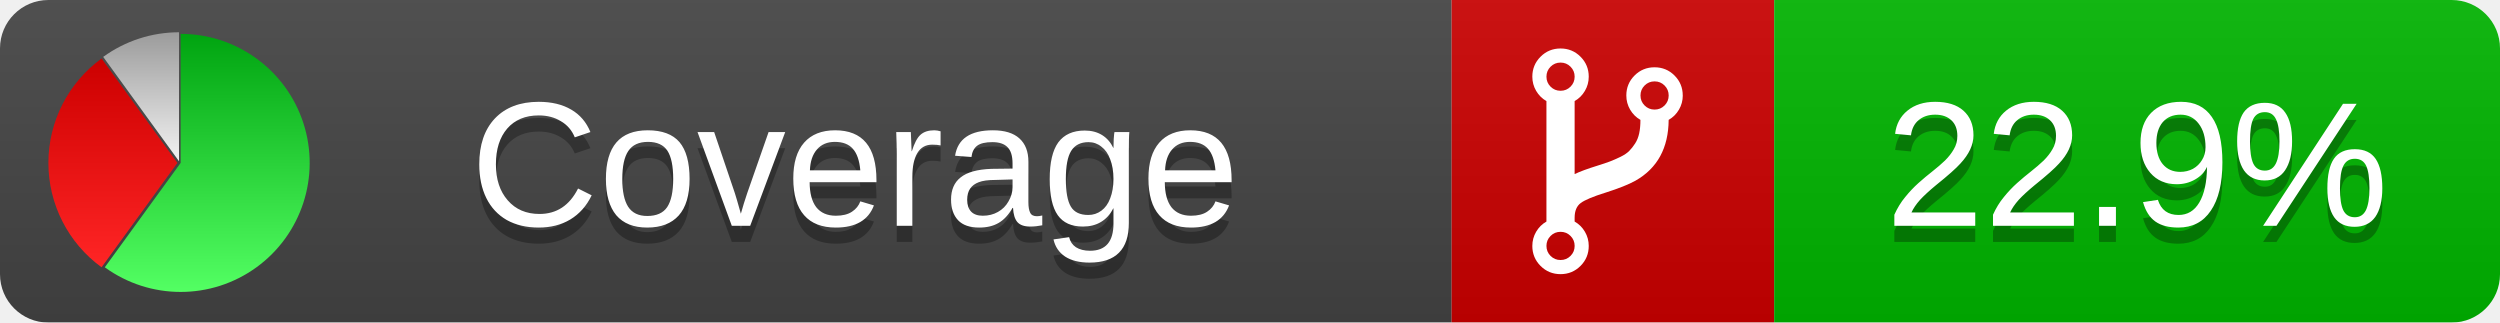
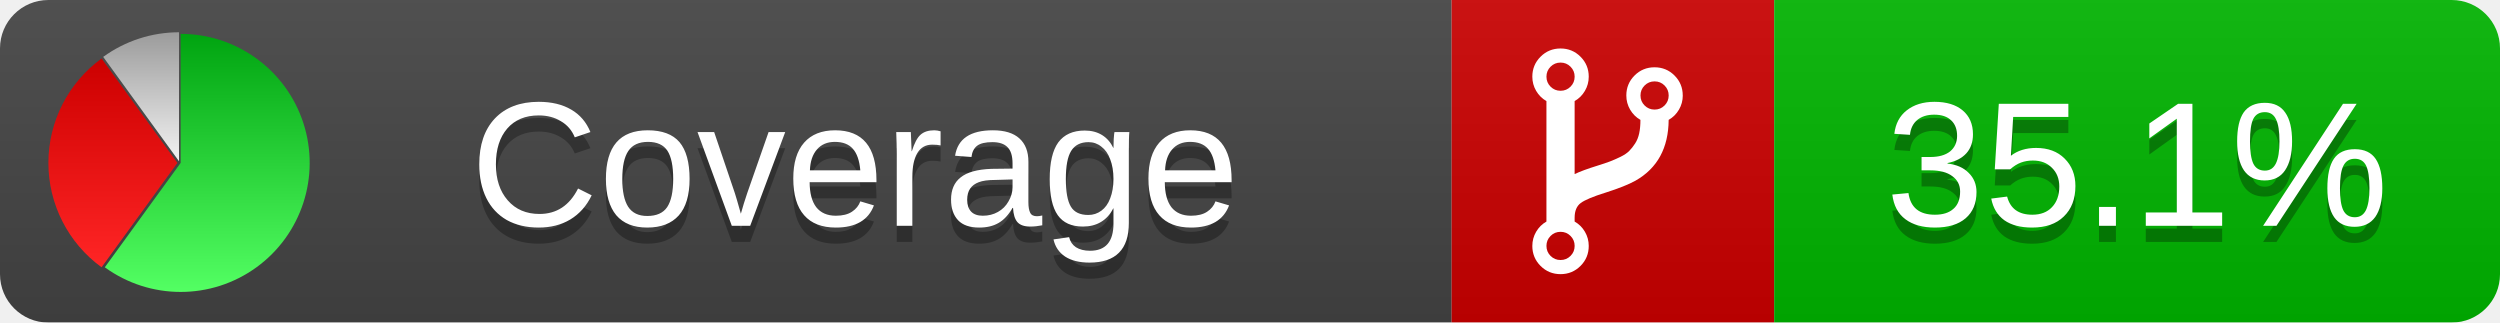
<svg xmlns="http://www.w3.org/2000/svg" xmlns:xlink="http://www.w3.org/1999/xlink" width="155" height="20">
  <style type="text/css">
          
            @keyframes fade1 {
                0% { visibility: visible; opacity: 1; }
               27% { visibility: visible; opacity: 1; }
               33% { visibility: hidden; opacity: 0; }
               60% { visibility: hidden; opacity: 0; }
               66% { visibility: hidden; opacity: 0; }
               93% { visibility: hidden; opacity: 0; }
              100% { visibility: visible; opacity: 1; }
            }
            @keyframes fade2 {
                0% { visibility: hidden; opacity: 0; }
               27% { visibility: hidden; opacity: 0; }
               33% { visibility: visible; opacity: 1; }
               60% { visibility: visible; opacity: 1; }
               66% { visibility: hidden; opacity: 0; }
               93% { visibility: hidden; opacity: 0; }
              100% { visibility: hidden; opacity: 0; }
            }
            @keyframes fade3 {
                0% { visibility: hidden; opacity: 0; }
               27% { visibility: hidden; opacity: 0; }
               33% { visibility: hidden; opacity: 0; }
               60% { visibility: hidden; opacity: 0; }
               66% { visibility: visible; opacity: 1; }
               93% { visibility: visible; opacity: 1; }
              100% { visibility: hidden; opacity: 0; }
            }
            .linecoverage {
                animation-duration: 15s;
                animation-name: fade1;
                animation-iteration-count: infinite;
            }
            .branchcoverage {
                animation-duration: 15s;
                animation-name: fade2;
                animation-iteration-count: infinite;
            }
            .methodcoverage {
                animation-duration: 15s;
                animation-name: fade3;
                animation-iteration-count: infinite;
            }
          
    </style>
  <defs>
    <linearGradient id="gradient" x2="0" y2="100%">
      <stop offset="0" stop-color="#bbb" stop-opacity=".1" />
      <stop offset="1" stop-opacity=".1" />
    </linearGradient>
    <linearGradient id="green" x2="0" y2="100%">
      <stop offset="0" stop-color="#00A410" />
      <stop offset="1" stop-color="#53FF63" />
    </linearGradient>
    <linearGradient id="red" x2="0" y2="100%">
      <stop offset="0" stop-color="#C00" />
      <stop offset="1" stop-color="#FF2525" />
    </linearGradient>
    <linearGradient id="gray" x2="0" y2="100%">
      <stop offset="0" stop-color="#9B9B9B" />
      <stop offset="1" stop-color="#F3F3F3" />
    </linearGradient>
    <mask id="mask">
      <rect width="155" height="20" rx="3" fill="#fff" />
    </mask>
    <g id="icon">
      <path style="fill:url(#green);" d="M205,202.5 l0,-200 a200,200 0 1,1 -117.558,361.803 z" />
      <path style="fill:url(#red);" d="M200,202.5 l-117.558,161.803 a200,200 0 0,1 0,-323.607 z" />
      <path style="fill:url(#gray);" d="M202.5,200 l-117.558,-161.803 a200,200 0 0,1 117.558,-38.196 z" />
    </g>
  </defs>
  <g mask="url(#mask)">
    <rect x="0" y="0" width="90" height="20" fill="#444" />
    <rect x="90" y="0" width="20" height="20" fill="#c00" />
    <rect x="110" y="0" width="45" height="20" fill="#00B600" />
    <rect x="0" y="0" width="155" height="20" fill="url(#gradient)" />
  </g>
  <g>
    <path class="" fill="#fff" d="m 97.628,15.247 q 0,-0.364 -0.255,-0.619 -0.255,-0.255 -0.619,-0.255 -0.364,0 -0.619,0.255 -0.255,0.255 -0.255,0.619 0,0.364 0.255,0.619 0.255,0.255 0.619,0.255 0.364,0 0.619,-0.255 0.255,-0.255 0.255,-0.619 z m 0,-10.493 q 0,-0.364 -0.255,-0.619 -0.255,-0.255 -0.619,-0.255 -0.364,0 -0.619,0.255 -0.255,0.255 -0.255,0.619 0,0.364 0.255,0.619 0.255,0.255 0.619,0.255 0.364,0 0.619,-0.255 0.255,-0.255 0.255,-0.619 z m 5.83,1.166 q 0,-0.364 -0.255,-0.619 -0.255,-0.255 -0.619,-0.255 -0.364,0 -0.619,0.255 -0.255,0.255 -0.255,0.619 0,0.364 0.255,0.619 0.255,0.255 0.619,0.255 0.364,0 0.619,-0.255 0.255,-0.255 0.255,-0.619 z m 0.874,0 q 0,0.474 -0.237,0.879 -0.237,0.405 -0.638,0.633 -0.018,2.614 -2.059,3.771 -0.619,0.346 -1.849,0.738 -1.166,0.364 -1.544,0.647 -0.378,0.282 -0.378,0.911 l 0,0.237 q 0.401,0.228 0.638,0.633 0.237,0.405 0.237,0.879 0,0.729 -0.51,1.239 -0.51,0.51 -1.239,0.51 -0.729,0 -1.239,-0.51 -0.51,-0.51 -0.51,-1.239 0,-0.474 0.237,-0.879 0.237,-0.405 0.638,-0.633 l 0,-7.469 q -0.401,-0.228 -0.638,-0.633 -0.237,-0.405 -0.237,-0.879 0,-0.729 0.51,-1.239 0.51,-0.51 1.239,-0.51 0.729,0 1.239,0.51 0.51,0.51 0.51,1.239 0,0.474 -0.237,0.879 -0.237,0.405 -0.638,0.633 l 0,4.527 q 0.492,-0.237 1.403,-0.519 0.501,-0.155 0.797,-0.269 0.296,-0.114 0.642,-0.282 0.346,-0.169 0.537,-0.36 0.191,-0.191 0.369,-0.465 0.178,-0.273 0.255,-0.633 0.077,-0.36 0.077,-0.833 -0.401,-0.228 -0.638,-0.633 -0.237,-0.405 -0.237,-0.879 0,-0.729 0.51,-1.239 0.51,-0.51 1.239,-0.51 0.729,0 1.239,0.51 0.51,0.51 0.51,1.239 z" />
  </g>
  <g fill="#fff" text-anchor="middle" font-family="Verdana,Arial,Geneva,sans-serif" font-size="11">
    <a xlink:href="https://github.com/danielpalme/ReportGenerator" target="_top">
      <use xlink:href="#icon" transform="translate(3,2) scale(.04)" />
    </a>
    <text x="53" y="15" fill="#010101" fill-opacity=".3">Coverage</text>
    <text x="53" y="14" fill="#fff">Coverage</text>
-     <text class="" x="132.5" y="15" fill="#010101" fill-opacity=".3">22.9%</text>
-     <text class="" x="132.5" y="14">22.9%</text>
+     <text class="" x="132.5" y="15" fill="#010101" fill-opacity=".3">35.1%</text>
+     <text class="" x="132.5" y="14">35.1%</text>
  </g>
  <g>
    <rect class="" x="90" y="0" width="65" height="20" fill-opacity="0" />
  </g>
</svg>
